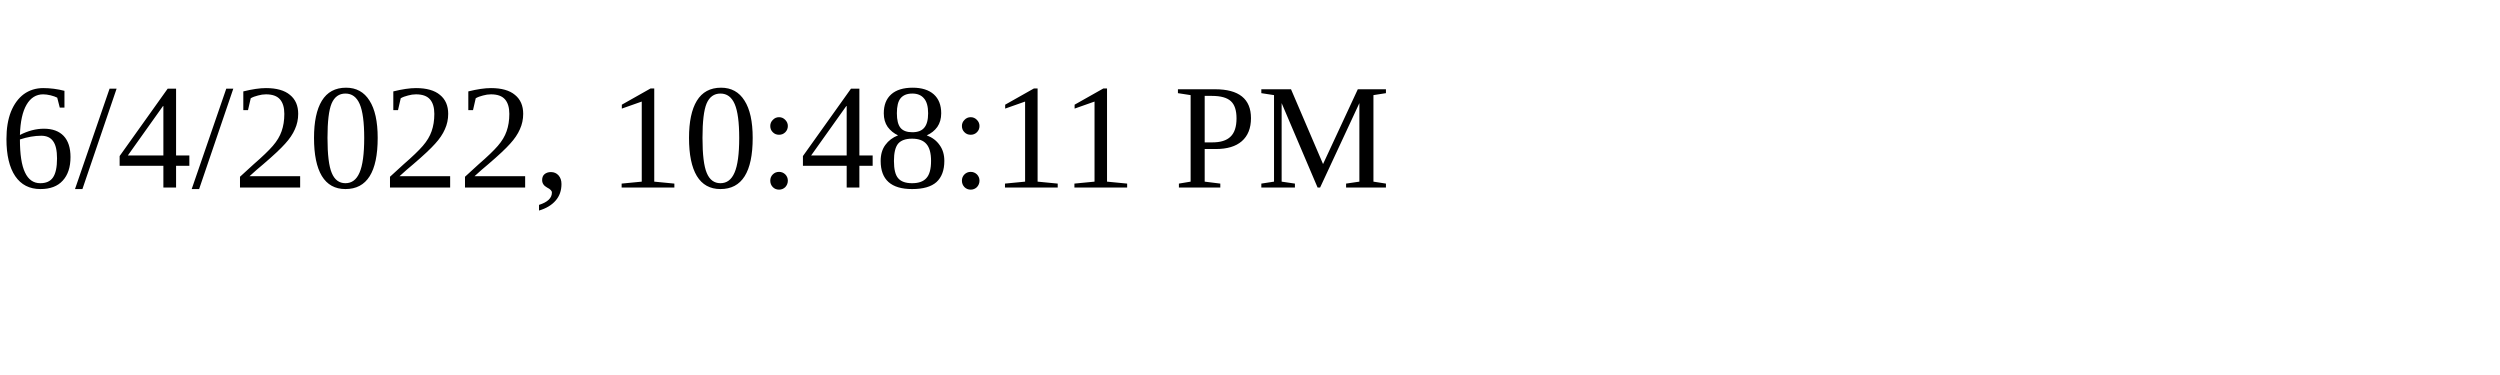
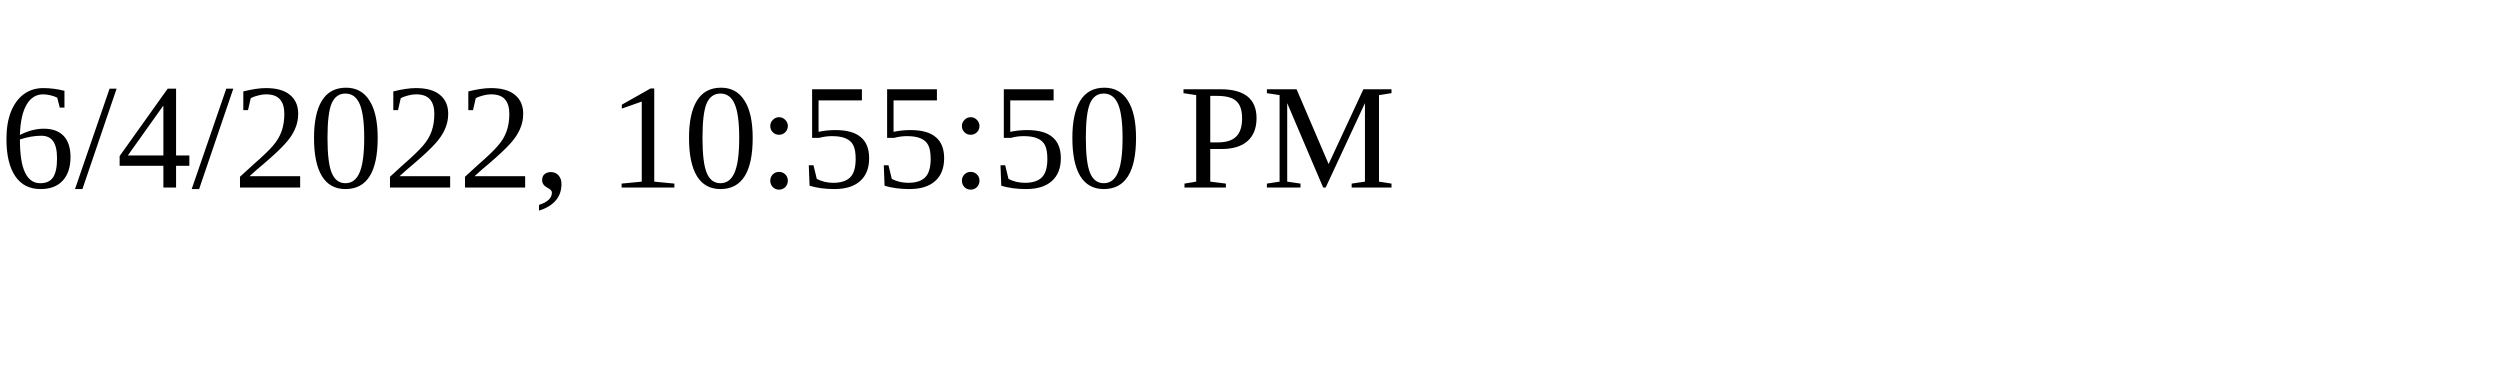
<svg xmlns="http://www.w3.org/2000/svg" height="30" width="200">
-   <text x="0" y="15">6/4/2022, 10:48:11 PM</text>
+   <text x="0" y="15">6/4/2022, 10:55:50 PM</text>
</svg>
